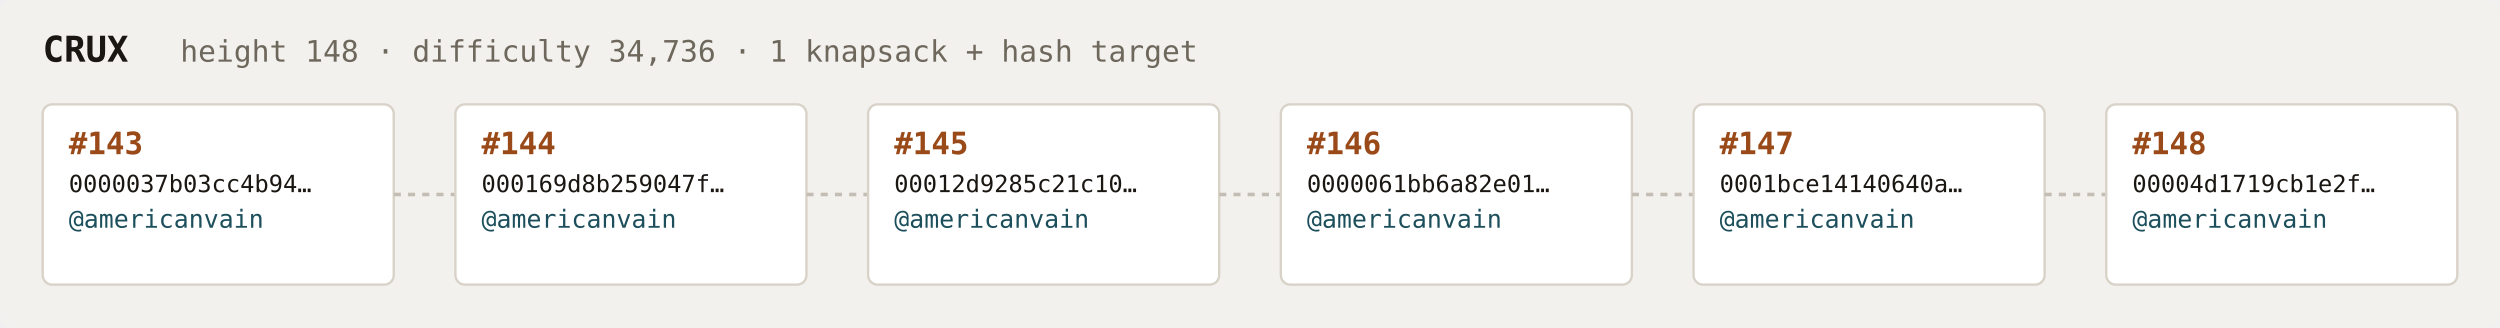
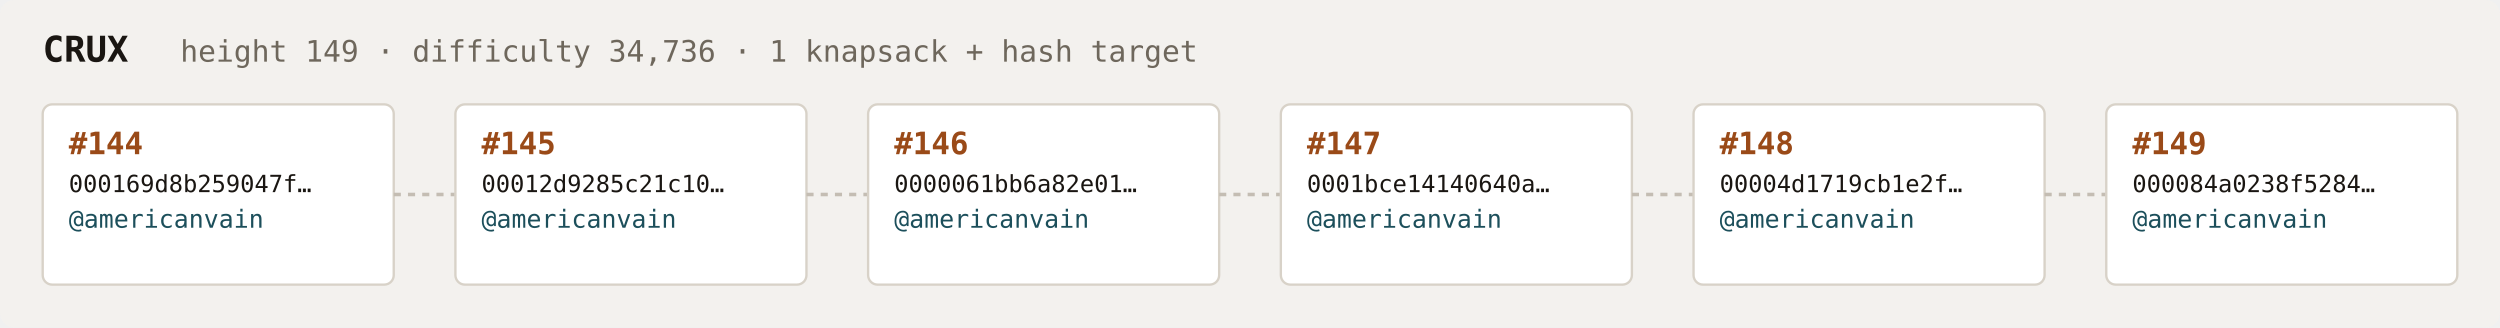
<svg xmlns="http://www.w3.org/2000/svg" width="1054" height="138" viewBox="0 0 1054 138" font-family="ui-monospace,SFMono-Regular,Menlo,monospace">
  <rect fill="#f3f1ee" width="1054" height="138" rx="6" />
  <text x="18" y="26" fill="#1a1612" font-size="15" font-weight="700">CRUX</text>
-   <text x="76" y="26" fill="#6e675c" font-size="12.5">height 148 · difficulty 34,736 · 1 knapsack + hash target</text>
+   <text x="76" y="26" fill="#6e675c" font-size="12.5">height 149 · difficulty 34,736 · 1 knapsack + hash target</text>
  <rect x="18" y="44" width="148" height="76" rx="4" fill="#ffffff" stroke="#d8d2c8" stroke-width="1" />
-   <text x="29" y="65" fill="#9a4a18" font-size="13" font-weight="700">#143</text>
-   <text x="29" y="81" fill="#1a1612" font-size="10">0000037b03cc4b94…</text>
+   <text x="29" y="65" fill="#9a4a18" font-size="13" font-weight="700">#144</text>
+   <text x="29" y="81" fill="#1a1612" font-size="10">000169d8b259047f…</text>
  <text x="29" y="96" fill="#1c4f5b" font-size="10.5">@americanvain</text>
  <text x="29" y="110" fill="#6e675c" font-size="9" />
  <line x1="166" y1="82.0" x2="192" y2="82.0" stroke="#c4bdb3" stroke-width="1.5" stroke-dasharray="3 3" />
  <rect x="192" y="44" width="148" height="76" rx="4" fill="#ffffff" stroke="#d8d2c8" stroke-width="1" />
-   <text x="203" y="65" fill="#9a4a18" font-size="13" font-weight="700">#144</text>
-   <text x="203" y="81" fill="#1a1612" font-size="10">000169d8b259047f…</text>
+   <text x="203" y="65" fill="#9a4a18" font-size="13" font-weight="700">#145</text>
+   <text x="203" y="81" fill="#1a1612" font-size="10">00012d9285c21c10…</text>
  <text x="203" y="96" fill="#1c4f5b" font-size="10.5">@americanvain</text>
  <text x="203" y="110" fill="#6e675c" font-size="9" />
  <line x1="340" y1="82.0" x2="366" y2="82.0" stroke="#c4bdb3" stroke-width="1.5" stroke-dasharray="3 3" />
  <rect x="366" y="44" width="148" height="76" rx="4" fill="#ffffff" stroke="#d8d2c8" stroke-width="1" />
-   <text x="377" y="65" fill="#9a4a18" font-size="13" font-weight="700">#145</text>
-   <text x="377" y="81" fill="#1a1612" font-size="10">00012d9285c21c10…</text>
+   <text x="377" y="65" fill="#9a4a18" font-size="13" font-weight="700">#146</text>
+   <text x="377" y="81" fill="#1a1612" font-size="10">0000061bb6a82e01…</text>
  <text x="377" y="96" fill="#1c4f5b" font-size="10.5">@americanvain</text>
  <text x="377" y="110" fill="#6e675c" font-size="9" />
  <line x1="514" y1="82.0" x2="540" y2="82.0" stroke="#c4bdb3" stroke-width="1.5" stroke-dasharray="3 3" />
  <rect x="540" y="44" width="148" height="76" rx="4" fill="#ffffff" stroke="#d8d2c8" stroke-width="1" />
-   <text x="551" y="65" fill="#9a4a18" font-size="13" font-weight="700">#146</text>
-   <text x="551" y="81" fill="#1a1612" font-size="10">0000061bb6a82e01…</text>
+   <text x="551" y="65" fill="#9a4a18" font-size="13" font-weight="700">#147</text>
+   <text x="551" y="81" fill="#1a1612" font-size="10">0001bce14140640a…</text>
  <text x="551" y="96" fill="#1c4f5b" font-size="10.5">@americanvain</text>
  <text x="551" y="110" fill="#6e675c" font-size="9" />
  <line x1="688" y1="82.0" x2="714" y2="82.0" stroke="#c4bdb3" stroke-width="1.5" stroke-dasharray="3 3" />
  <rect x="714" y="44" width="148" height="76" rx="4" fill="#ffffff" stroke="#d8d2c8" stroke-width="1" />
-   <text x="725" y="65" fill="#9a4a18" font-size="13" font-weight="700">#147</text>
-   <text x="725" y="81" fill="#1a1612" font-size="10">0001bce14140640a…</text>
+   <text x="725" y="65" fill="#9a4a18" font-size="13" font-weight="700">#148</text>
+   <text x="725" y="81" fill="#1a1612" font-size="10">00004d1719cb1e2f…</text>
  <text x="725" y="96" fill="#1c4f5b" font-size="10.5">@americanvain</text>
  <text x="725" y="110" fill="#6e675c" font-size="9" />
  <line x1="862" y1="82.0" x2="888" y2="82.0" stroke="#c4bdb3" stroke-width="1.5" stroke-dasharray="3 3" />
  <rect x="888" y="44" width="148" height="76" rx="4" fill="#ffffff" stroke="#d8d2c8" stroke-width="1" />
-   <text x="899" y="65" fill="#9a4a18" font-size="13" font-weight="700">#148</text>
-   <text x="899" y="81" fill="#1a1612" font-size="10">00004d1719cb1e2f…</text>
+   <text x="899" y="65" fill="#9a4a18" font-size="13" font-weight="700">#149</text>
+   <text x="899" y="81" fill="#1a1612" font-size="10">000084a0238f5284…</text>
  <text x="899" y="96" fill="#1c4f5b" font-size="10.5">@americanvain</text>
  <text x="899" y="110" fill="#6e675c" font-size="9" />
</svg>
